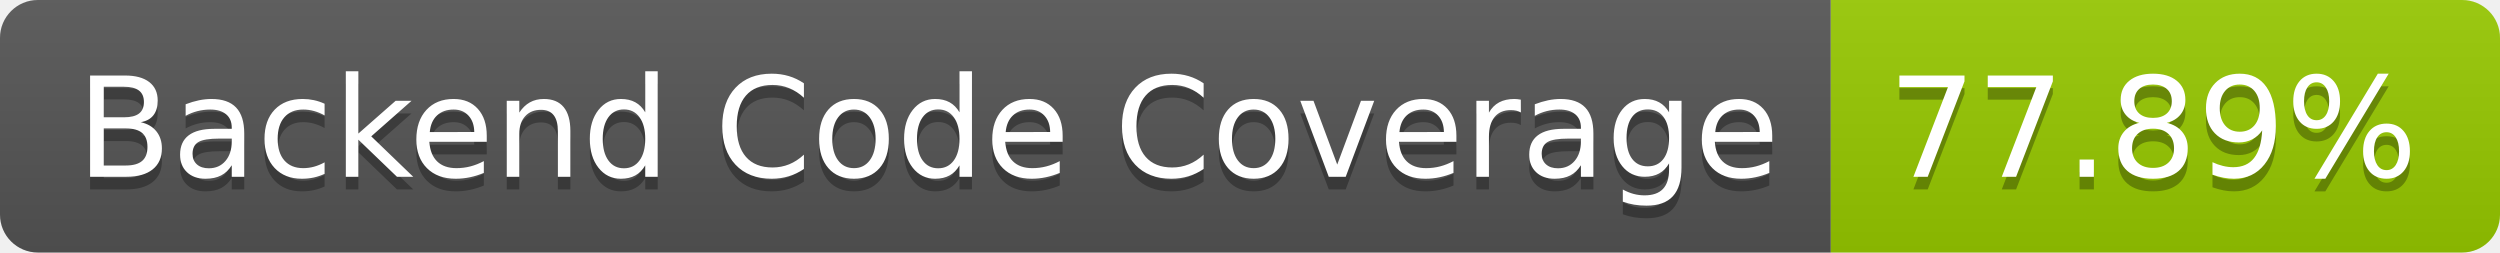
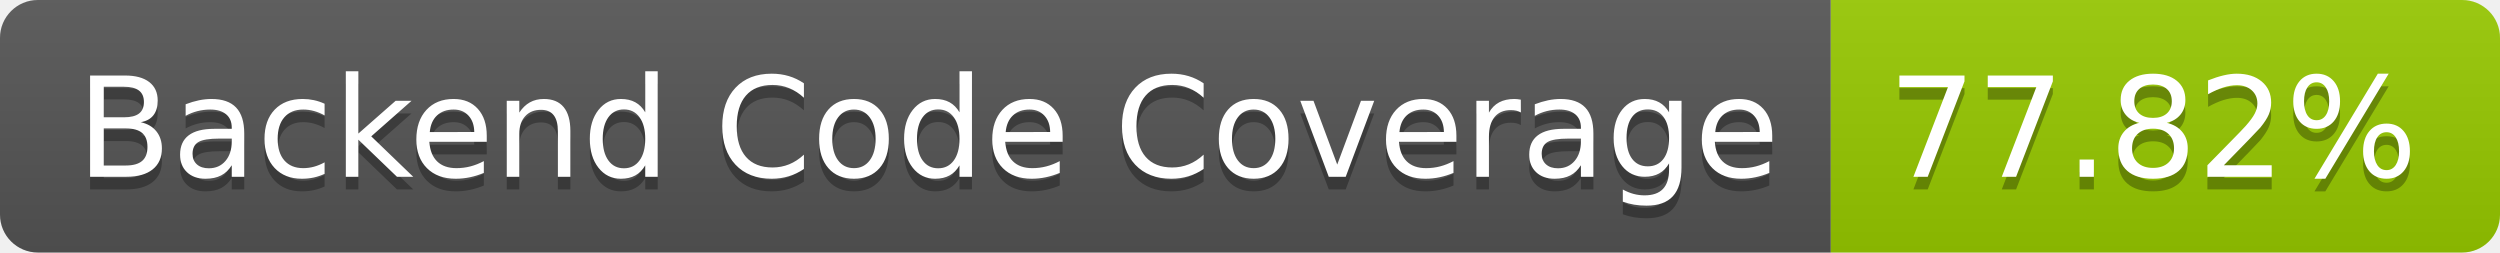
- <svg xmlns="http://www.w3.org/2000/svg" width="198" height="20" role="img" aria-label="Backend Code Coverage: 77.89%">
+ <svg xmlns="http://www.w3.org/2000/svg" width="198" height="20" role="img" aria-label="Backend Code Coverage: 77.82%">
  <linearGradient id="s" x2="0" y2="100%">
    <stop offset="0" stop-color="#bbb" stop-opacity=".1" />
    <stop offset="1" stop-opacity=".1" />
  </linearGradient>
  <clipPath id="r">
    <rect width="198" height="20" rx="3" fill="#fff" />
  </clipPath>
  <g clip-path="url(#r)">
    <rect width="145" height="20" fill="#555" />
    <rect x="145" width="53" height="20" fill="#97ca00" />
    <rect width="198" height="20" fill="url(#s)" />
  </g>
  <g fill="#fff" text-anchor="middle" font-family="Verdana,Geneva,DejaVu Sans,sans-serif" text-rendering="geometricPrecision" font-size="110">
    <text aria-hidden="true" x="735" y="150" fill="#010101" fill-opacity=".3" transform="scale(.1)" textLength="1350">Backend Code Coverage</text>
    <text x="735" y="140" transform="scale(.1)" fill="#fff" textLength="1350">Backend Code Coverage</text>
-     <text aria-hidden="true" x="1705" y="150" fill="#010101" fill-opacity=".3" transform="scale(.1)" textLength="430">77.89%</text>
-     <text x="1705" y="140" transform="scale(.1)" fill="#fff" textLength="430">77.89%</text>
+     <text aria-hidden="true" x="1705" y="150" fill="#010101" fill-opacity=".3" transform="scale(.1)" textLength="430">77.82%</text>
+     <text x="1705" y="140" transform="scale(.1)" fill="#fff" textLength="430">77.82%</text>
  </g>
</svg>
